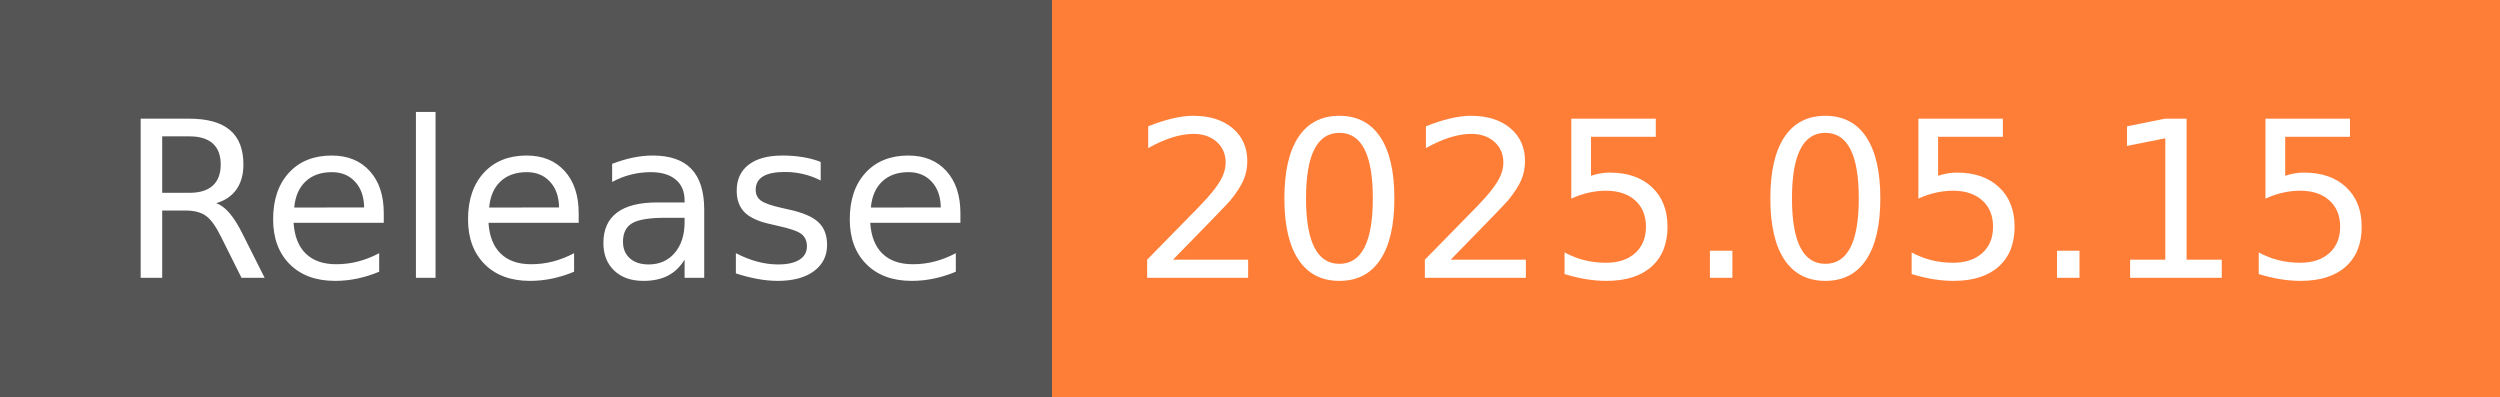
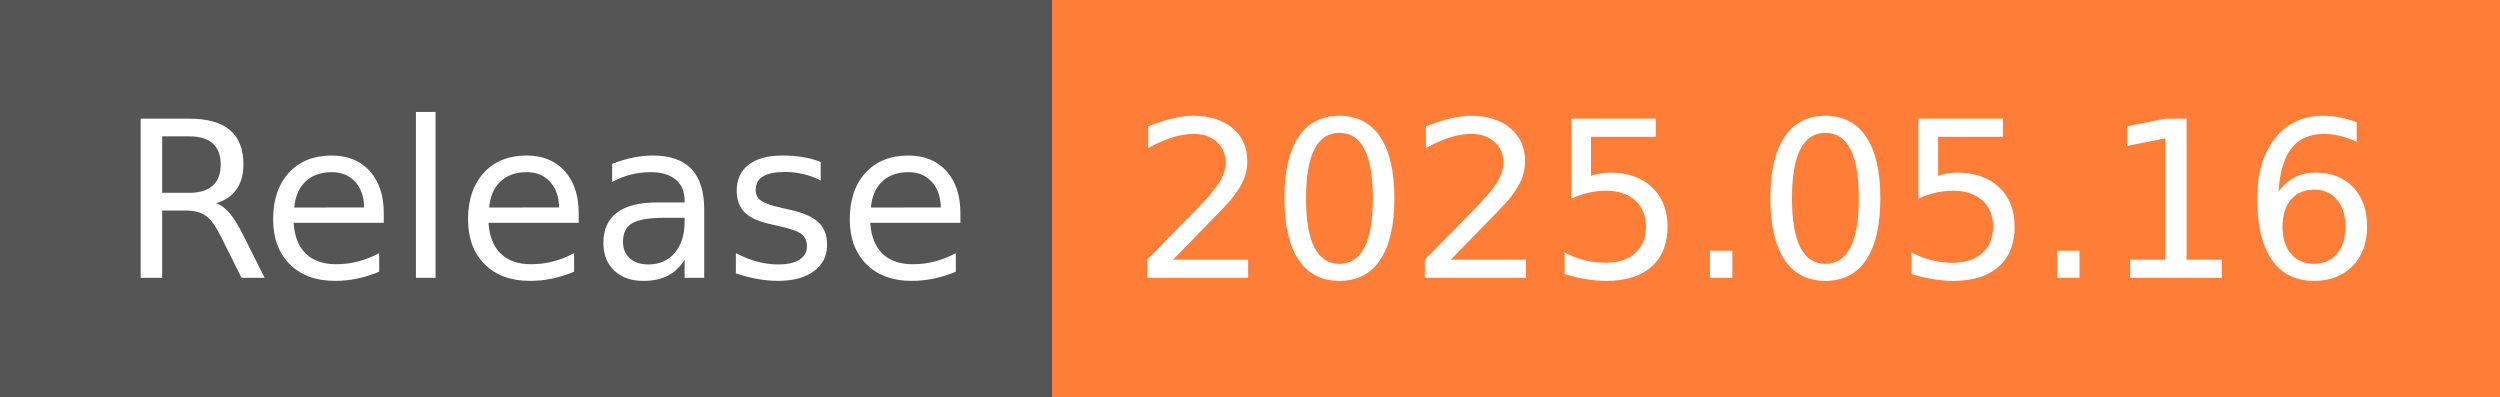
- <svg xmlns="http://www.w3.org/2000/svg" width="126" height="20" role="img" aria-label="Release: 2025.05.15">
+ <svg xmlns="http://www.w3.org/2000/svg" width="126" height="20" role="img" aria-label="Release: 2025.05.16">
  <g shape-rendering="crispEdges">
    <rect width="53" height="20" fill="#555" />
    <rect x="53" width="73" height="20" fill="#fe7d37" />
  </g>
  <g fill="#fff" text-anchor="middle" font-family="Verdana,Geneva,DejaVu Sans,sans-serif" text-rendering="geometricPrecision" font-size="110">
    <text x="275" y="140" transform="scale(.1)" fill="#fff" textLength="430">Release</text>
-     <text x="885" y="140" transform="scale(.1)" fill="#fff" textLength="630">2025.05.15</text>
+     <text x="885" y="140" transform="scale(.1)" fill="#fff" textLength="630">2025.05.16</text>
  </g>
</svg>
